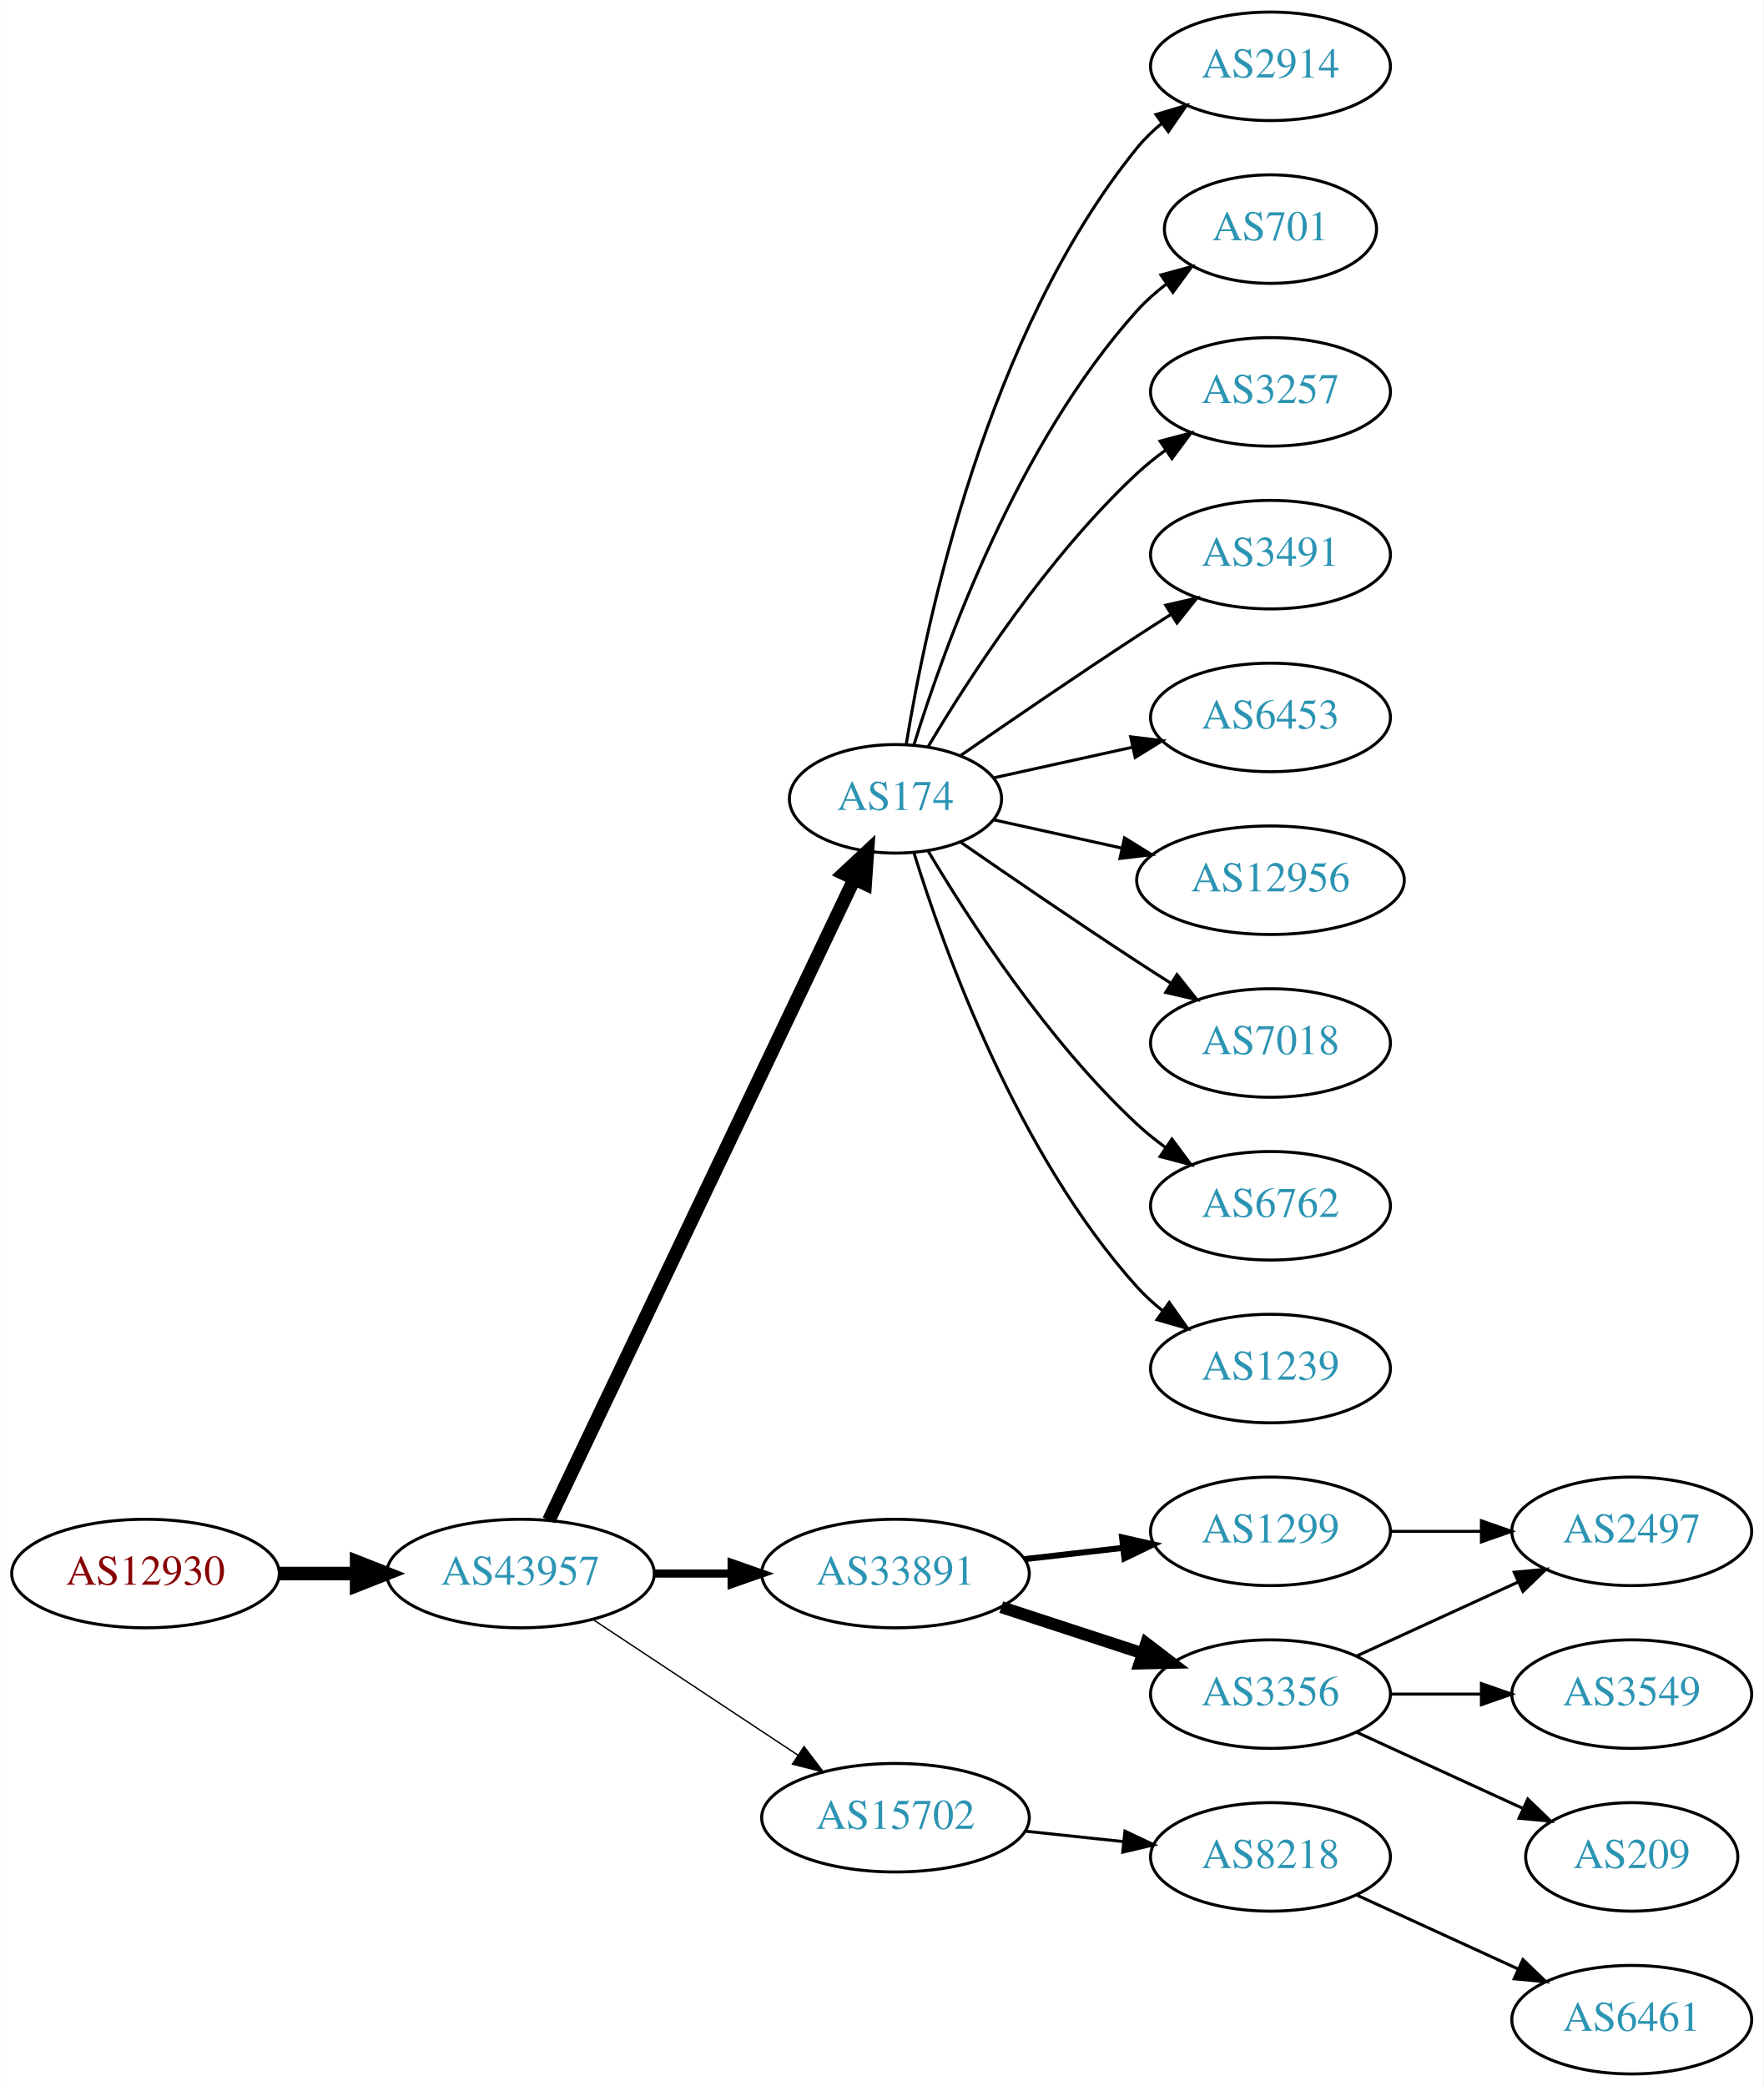
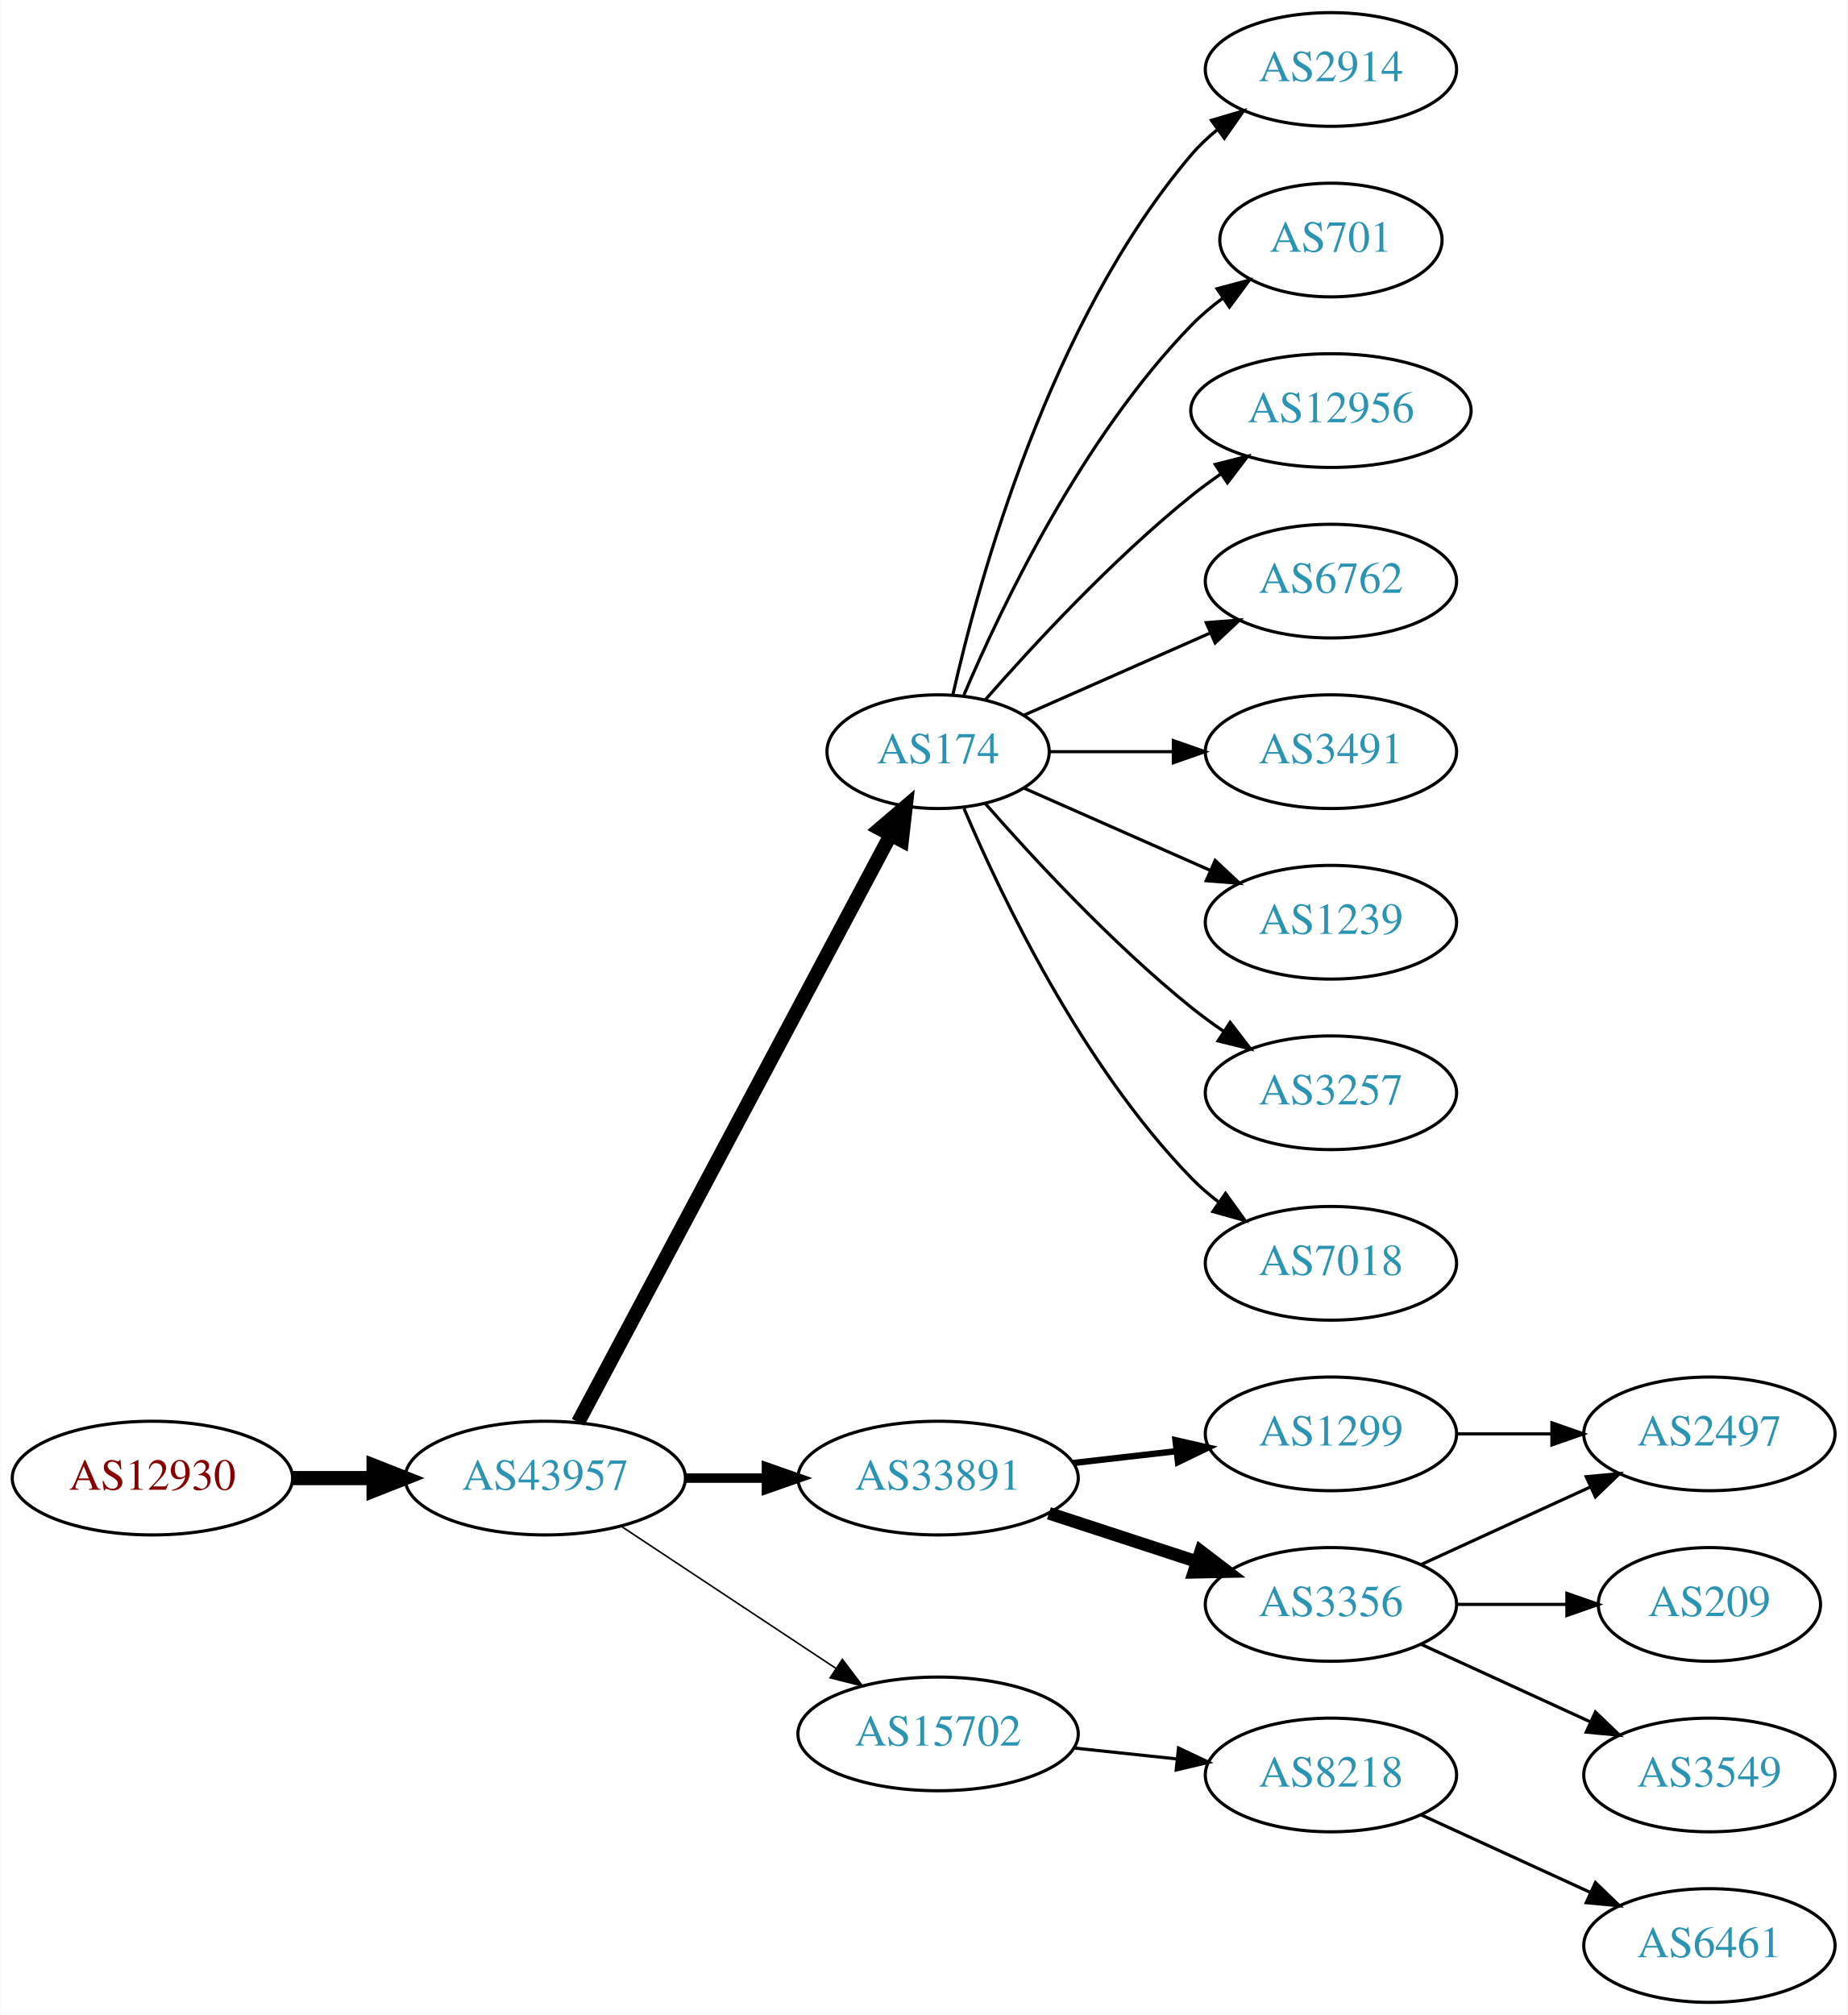
- <svg xmlns="http://www.w3.org/2000/svg" xmlns:xlink="http://www.w3.org/1999/xlink" width="585pt" height="692pt" viewBox="0.00 0.00 584.86 692.00">
-   <g id="graph0" class="graph" transform="scale(1 1) rotate(0) translate(4 688)">
-     <polygon fill="white" stroke="none" points="-4,4 -4,-688 580.862,-688 580.862,4 -4,4" />
+ <svg xmlns="http://www.w3.org/2000/svg" xmlns:xlink="http://www.w3.org/1999/xlink" width="585pt" height="638pt" viewBox="0.00 0.00 584.86 638.00">
+   <g id="graph0" class="graph" transform="scale(1 1) rotate(0) translate(4 634)">
+     <polygon fill="white" stroke="none" points="-4,4 -4,-634 580.862,-634 580.862,4 -4,4" />
    <g id="node1" class="node">
      <g id="a_node1">
        <a xlink:href="/asn/12930" xlink:title="AS12930 ~ card complete Service Bank AG [AT]">
          <ellipse fill="#ffffff" stroke="black" cx="44.196" cy="-166" rx="44.393" ry="18" />
          <text text-anchor="middle" x="44.196" y="-162.3" font-family="Times,serif" font-size="14.00" fill="#880000">AS12930</text>
        </a>
      </g>
    </g>
    <g id="node2" class="node">
      <g id="a_node2">
        <a xlink:href="/asn/43957" xlink:title="AS43957 ~ WNT Telecommunication GmbH [AT]">
          <ellipse fill="#ffffff" stroke="black" cx="168.588" cy="-166" rx="44.393" ry="18" />
          <text text-anchor="middle" x="168.588" y="-162.3" font-family="Times,serif" font-size="14.00" fill="#2c94b3">AS43957</text>
        </a>
      </g>
    </g>
    <g id="edge1" class="edge">
      <path fill="none" stroke="black" stroke-width="4.5" d="M88.692,-166C96.898,-166 105.569,-166 114.041,-166" />
      <polygon fill="black" stroke="black" stroke-width="4.5" points="114.233,-169.938 124.233,-166 114.233,-162.063 114.233,-169.938" />
    </g>
    <g id="node3" class="node">
      <g id="a_node3">
        <a xlink:href="/asn/174" xlink:title="AS174 ~ Cogent Communications [US]">
-           <ellipse fill="#ffffff" stroke="black" cx="292.98" cy="-423" rx="35.194" ry="18" />
-           <text text-anchor="middle" x="292.98" y="-419.3" font-family="Times,serif" font-size="14.00" fill="#2c94b3">AS174</text>
+           <ellipse fill="#ffffff" stroke="black" cx="292.98" cy="-396" rx="35.194" ry="18" />
+           <text text-anchor="middle" x="292.98" y="-392.3" font-family="Times,serif" font-size="14.00" fill="#2c94b3">AS174</text>
        </a>
      </g>
    </g>
    <g id="edge2" class="edge">
-       <path fill="none" stroke="black" stroke-width="4.5" d="M178.001,-183.665C199.101,-227.97 254.365,-344.014 279.369,-396.519" />
-       <polygon fill="black" stroke="black" stroke-width="4.5" points="275.816,-398.216 283.671,-405.552 282.926,-394.83 275.816,-398.216" />
+       <path fill="none" stroke="black" stroke-width="4.5" d="M178.989,-183.666C200.355,-223.817 252.663,-322.115 277.903,-369.546" />
+       <polygon fill="black" stroke="black" stroke-width="4.5" points="274.541,-371.611 282.715,-378.589 281.493,-367.911 274.541,-371.611" />
    </g>
    <g id="node4" class="node">
      <g id="a_node4">
        <a xlink:href="/asn/33891" xlink:title="AS33891 ~ CORE-BACKBONE GMBH GLOBAL NETWORK [DE]">
          <ellipse fill="#ffffff" stroke="black" cx="292.98" cy="-166" rx="44.393" ry="18" />
          <text text-anchor="middle" x="292.98" y="-162.3" font-family="Times,serif" font-size="14.00" fill="#2c94b3">AS33891</text>
        </a>
      </g>
    </g>
    <g id="edge3" class="edge">
-       <path fill="none" stroke="black" stroke-width="2.7" d="M213.084,-166C221.29,-166 229.961,-166 238.434,-166" />
-       <polygon fill="black" stroke="black" stroke-width="2.7" points="238.625,-169.5 248.625,-166 238.625,-162.5 238.625,-169.5" />
+       <path fill="none" stroke="black" stroke-width="3" d="M213.084,-166C221.29,-166 229.961,-166 238.434,-166" />
+       <polygon fill="black" stroke="black" stroke-width="3" points="238.625,-169.5 248.625,-166 238.625,-162.5 238.625,-169.5" />
    </g>
    <g id="node5" class="node">
      <g id="a_node5">
        <a xlink:href="/asn/15702" xlink:title="AS15702 ~ Onstage Online GmbH [AT]">
          <ellipse fill="#ffffff" stroke="black" cx="292.98" cy="-85" rx="44.393" ry="18" />
          <text text-anchor="middle" x="292.98" y="-81.3" font-family="Times,serif" font-size="14.00" fill="#2c94b3">AS15702</text>
        </a>
      </g>
    </g>
    <g id="edge4" class="edge">
-       <path fill="none" stroke="black" stroke-width="0.45" d="M192.609,-150.765C211.841,-138.037 239.449,-119.766 260.686,-105.711" />
-       <polygon fill="black" stroke="black" stroke-width="0.45" points="262.655,-108.605 269.063,-100.167 258.792,-102.767 262.655,-108.605" />
+       <path fill="none" stroke="black" stroke-width="0.5" d="M192.609,-150.765C211.841,-138.037 239.449,-119.766 260.686,-105.711" />
+       <polygon fill="black" stroke="black" stroke-width="0.5" points="262.655,-108.605 269.063,-100.167 258.792,-102.767 262.655,-108.605" />
+     </g>
+     <g id="node6" class="node">
+       <g id="a_node6">
+         <a xlink:href="/asn/2914" xlink:title="AS2914 ~ NTT America, Inc. [US]">
+           <ellipse fill="#ffffff" stroke="black" cx="417.373" cy="-612" rx="39.794" ry="18" />
+           <text text-anchor="middle" x="417.373" y="-608.3" font-family="Times,serif" font-size="14.00" fill="#2c94b3">AS2914</text>
+         </a>
+       </g>
+     </g>
+     <g id="edge5" class="edge">
+       <path fill="none" stroke="black" d="M297.674,-414.075C305.814,-450.148 328.247,-532.14 373.176,-585 375.611,-587.864 378.427,-590.521 381.432,-592.961" />
+       <polygon fill="black" stroke="black" points="379.531,-595.905 389.692,-598.906 383.62,-590.224 379.531,-595.905" />
+     </g>
+     <g id="node7" class="node">
+       <g id="a_node7">
+         <a xlink:href="/asn/701" xlink:title="AS701 ~ UUNET [US]">
+           <ellipse fill="#ffffff" stroke="black" cx="417.373" cy="-558" rx="35.194" ry="18" />
+           <text text-anchor="middle" x="417.373" y="-554.3" font-family="Times,serif" font-size="14.00" fill="#2c94b3">AS701</text>
+         </a>
+       </g>
+     </g>
+     <g id="edge6" class="edge">
+       <path fill="none" stroke="black" d="M301.171,-413.975C312.938,-441.682 338.512,-495.348 373.176,-531 376.159,-534.067 379.556,-536.94 383.106,-539.581" />
+       <polygon fill="black" stroke="black" points="381.301,-542.586 391.54,-545.308 385.233,-536.795 381.301,-542.586" />
    </g>
    <g id="node8" class="node">
      <g id="a_node8">
-         <a xlink:href="/asn/2914" xlink:title="AS2914 ~ NTT America, Inc. [US]">
-           <ellipse fill="#ffffff" stroke="black" cx="417.373" cy="-666" rx="39.794" ry="18" />
-           <text text-anchor="middle" x="417.373" y="-662.3" font-family="Times,serif" font-size="14.00" fill="#2c94b3">AS2914</text>
+         <a xlink:href="/asn/12956" xlink:title="AS12956 ~ TELXIUS [ES]">
+           <ellipse fill="#ffffff" stroke="black" cx="417.373" cy="-504" rx="44.393" ry="18" />
+           <text text-anchor="middle" x="417.373" y="-500.3" font-family="Times,serif" font-size="14.00" fill="#2c94b3">AS12956</text>
        </a>
      </g>
    </g>
    <g id="edge7" class="edge">
-       <path fill="none" stroke="black" d="M296.561,-441.178C303.016,-480.997 323.088,-577.286 373.176,-639 375.545,-641.918 378.318,-644.612 381.295,-647.075" />
-       <polygon fill="black" stroke="black" points="379.371,-650.003 389.517,-653.052 383.486,-644.341 379.371,-650.003" />
+       <path fill="none" stroke="black" d="M307.854,-412.345C322.924,-429.559 348.202,-456.901 373.176,-477 376.105,-479.357 379.251,-481.675 382.463,-483.902" />
+       <polygon fill="black" stroke="black" points="380.738,-486.958 391.011,-489.552 384.598,-481.118 380.738,-486.958" />
    </g>
    <g id="node9" class="node">
      <g id="a_node9">
-         <a xlink:href="/asn/701" xlink:title="AS701 ~ UUNET [US]">
-           <ellipse fill="#ffffff" stroke="black" cx="417.373" cy="-612" rx="35.194" ry="18" />
-           <text text-anchor="middle" x="417.373" y="-608.3" font-family="Times,serif" font-size="14.00" fill="#2c94b3">AS701</text>
+         <a xlink:href="/asn/6762" xlink:title="AS6762 ~ TELECOM ITALIA SPARKLE S.p.A. [IT]">
+           <ellipse fill="#ffffff" stroke="black" cx="417.373" cy="-450" rx="39.794" ry="18" />
+           <text text-anchor="middle" x="417.373" y="-446.3" font-family="Times,serif" font-size="14.00" fill="#2c94b3">AS6762</text>
        </a>
      </g>
    </g>
    <g id="edge8" class="edge">
-       <path fill="none" stroke="black" d="M299.118,-440.94C309.021,-472.979 333.359,-540.812 373.176,-585 376.04,-588.178 379.364,-591.119 382.872,-593.8" />
-       <polygon fill="black" stroke="black" points="381.038,-596.786 391.261,-599.569 385.005,-591.018 381.038,-596.786" />
+       <path fill="none" stroke="black" d="M320.237,-407.584C337.422,-415.167 360.135,-425.188 379.17,-433.586" />
+       <polygon fill="black" stroke="black" points="377.896,-436.849 388.458,-437.684 380.721,-430.445 377.896,-436.849" />
    </g>
    <g id="node10" class="node">
      <g id="a_node10">
-         <a xlink:href="/asn/3257" xlink:title="AS3257 ~ GTT [DE]">
-           <ellipse fill="#ffffff" stroke="black" cx="417.373" cy="-558" rx="39.794" ry="18" />
-           <text text-anchor="middle" x="417.373" y="-554.3" font-family="Times,serif" font-size="14.00" fill="#2c94b3">AS3257</text>
+         <a xlink:href="/asn/3491" xlink:title="AS3491 ~ PCCW Global, Inc. [US]">
+           <ellipse fill="#ffffff" stroke="black" cx="417.373" cy="-396" rx="39.794" ry="18" />
+           <text text-anchor="middle" x="417.373" y="-392.3" font-family="Times,serif" font-size="14.00" fill="#2c94b3">AS3491</text>
        </a>
      </g>
    </g>
    <g id="edge9" class="edge">
-       <path fill="none" stroke="black" d="M303.793,-440.279C317.299,-463.011 343.359,-503.314 373.176,-531 376.083,-533.699 379.296,-536.28 382.62,-538.703" />
-       <polygon fill="black" stroke="black" points="380.755,-541.667 390.998,-544.375 384.679,-535.87 380.755,-541.667" />
+       <path fill="none" stroke="black" d="M328.399,-396C340.45,-396 354.226,-396 367.244,-396" />
+       <polygon fill="black" stroke="black" points="367.474,-399.5 377.473,-396 367.473,-392.5 367.474,-399.5" />
    </g>
    <g id="node11" class="node">
      <g id="a_node11">
-         <a xlink:href="/asn/3491" xlink:title="AS3491 ~ PCCW Global, Inc. [US]">
-           <ellipse fill="#ffffff" stroke="black" cx="417.373" cy="-504" rx="39.794" ry="18" />
-           <text text-anchor="middle" x="417.373" y="-500.3" font-family="Times,serif" font-size="14.00" fill="#2c94b3">AS3491</text>
+         <a xlink:href="/asn/1239" xlink:title="AS1239 ~ Sprint [US]">
+           <ellipse fill="#ffffff" stroke="black" cx="417.373" cy="-342" rx="39.794" ry="18" />
+           <text text-anchor="middle" x="417.373" y="-338.3" font-family="Times,serif" font-size="14.00" fill="#2c94b3">AS1239</text>
        </a>
      </g>
    </g>
    <g id="edge10" class="edge">
-       <path fill="none" stroke="black" d="M314.671,-437.44C330.563,-448.449 353.113,-463.897 373.176,-477 376.758,-479.339 380.529,-481.759 384.289,-484.144" />
-       <polygon fill="black" stroke="black" points="382.623,-487.231 392.95,-489.596 386.352,-481.307 382.623,-487.231" />
+       <path fill="none" stroke="black" d="M320.237,-384.416C337.422,-376.833 360.135,-366.812 379.17,-358.414" />
+       <polygon fill="black" stroke="black" points="380.721,-361.555 388.458,-354.316 377.896,-355.151 380.721,-361.555" />
    </g>
    <g id="node12" class="node">
      <g id="a_node12">
-         <a xlink:href="/asn/6453" xlink:title="AS6453 ~ TATA COMMUNICATIONS (AMERICA) INC [US]">
-           <ellipse fill="#ffffff" stroke="black" cx="417.373" cy="-450" rx="39.794" ry="18" />
-           <text text-anchor="middle" x="417.373" y="-446.3" font-family="Times,serif" font-size="14.00" fill="#2c94b3">AS6453</text>
+         <a xlink:href="/asn/3257" xlink:title="AS3257 ~ GTT [DE]">
+           <ellipse fill="#ffffff" stroke="black" cx="417.373" cy="-288" rx="39.794" ry="18" />
+           <text text-anchor="middle" x="417.373" y="-284.3" font-family="Times,serif" font-size="14.00" fill="#2c94b3">AS3257</text>
        </a>
      </g>
    </g>
    <g id="edge11" class="edge">
-       <path fill="none" stroke="black" d="M325.499,-429.953C339.56,-433.055 356.378,-436.765 371.702,-440.146" />
-       <polygon fill="black" stroke="black" points="370.993,-443.573 381.512,-442.31 372.501,-436.738 370.993,-443.573" />
+       <path fill="none" stroke="black" d="M307.854,-379.655C322.924,-362.441 348.202,-335.099 373.176,-315 376.432,-312.38 379.957,-309.808 383.542,-307.354" />
+       <polygon fill="black" stroke="black" points="385.46,-310.281 391.914,-301.879 381.629,-304.423 385.46,-310.281" />
    </g>
    <g id="node13" class="node">
      <g id="a_node13">
-         <a xlink:href="/asn/12956" xlink:title="AS12956 ~ TELXIUS [ES]">
-           <ellipse fill="#ffffff" stroke="black" cx="417.373" cy="-396" rx="44.393" ry="18" />
-           <text text-anchor="middle" x="417.373" y="-392.3" font-family="Times,serif" font-size="14.00" fill="#2c94b3">AS12956</text>
+         <a xlink:href="/asn/7018" xlink:title="AS7018 ~ AT&amp;T Services, Inc. [US]">
+           <ellipse fill="#ffffff" stroke="black" cx="417.373" cy="-234" rx="39.794" ry="18" />
+           <text text-anchor="middle" x="417.373" y="-230.3" font-family="Times,serif" font-size="14.00" fill="#2c94b3">AS7018</text>
        </a>
      </g>
    </g>
    <g id="edge12" class="edge">
-       <path fill="none" stroke="black" d="M325.499,-416.047C338.38,-413.205 353.575,-409.853 367.816,-406.712" />
-       <polygon fill="black" stroke="black" points="368.958,-410.044 377.97,-404.472 367.45,-403.208 368.958,-410.044" />
+       <path fill="none" stroke="black" d="M301.171,-378.025C312.938,-350.318 338.512,-296.652 373.176,-261 375.797,-258.305 378.737,-255.761 381.82,-253.392" />
+       <polygon fill="black" stroke="black" points="383.995,-256.141 390.189,-247.545 379.986,-250.403 383.995,-256.141" />
    </g>
    <g id="node14" class="node">
      <g id="a_node14">
-         <a xlink:href="/asn/7018" xlink:title="AS7018 ~ AT&amp;T Services, Inc. [US]">
-           <ellipse fill="#ffffff" stroke="black" cx="417.373" cy="-342" rx="39.794" ry="18" />
-           <text text-anchor="middle" x="417.373" y="-338.3" font-family="Times,serif" font-size="14.00" fill="#2c94b3">AS7018</text>
+         <a xlink:href="/asn/3356" xlink:title="AS3356 ~ Level 3 Parent, LLC [US]">
+           <ellipse fill="#ffffff" stroke="black" cx="417.373" cy="-126" rx="39.794" ry="18" />
+           <text text-anchor="middle" x="417.373" y="-122.3" font-family="Times,serif" font-size="14.00" fill="#2c94b3">AS3356</text>
        </a>
      </g>
    </g>
    <g id="edge13" class="edge">
-       <path fill="none" stroke="black" d="M314.671,-408.56C330.563,-397.551 353.113,-382.103 373.176,-369 376.758,-366.661 380.529,-364.241 384.289,-361.856" />
-       <polygon fill="black" stroke="black" points="386.352,-364.693 392.95,-356.404 382.623,-358.769 386.352,-364.693" />
+       <path fill="none" stroke="black" stroke-width="4" d="M328.073,-154.858C342.579,-150.117 359.631,-144.544 374.862,-139.567" />
+       <polygon fill="black" stroke="black" stroke-width="4" points="376.144,-142.83 384.562,-136.396 373.97,-136.176 376.144,-142.83" />
    </g>
    <g id="node15" class="node">
      <g id="a_node15">
-         <a xlink:href="/asn/6762" xlink:title="AS6762 ~ TELECOM ITALIA SPARKLE S.p.A. [IT]">
-           <ellipse fill="#ffffff" stroke="black" cx="417.373" cy="-288" rx="39.794" ry="18" />
-           <text text-anchor="middle" x="417.373" y="-284.3" font-family="Times,serif" font-size="14.00" fill="#2c94b3">AS6762</text>
-         </a>
-       </g>
-     </g>
-     <g id="edge14" class="edge">
-       <path fill="none" stroke="black" d="M303.793,-405.721C317.299,-382.989 343.359,-342.686 373.176,-315 376.083,-312.301 379.296,-309.72 382.62,-307.297" />
-       <polygon fill="black" stroke="black" points="384.679,-310.13 390.998,-301.625 380.755,-304.333 384.679,-310.13" />
-     </g>
-     <g id="node16" class="node">
-       <g id="a_node16">
-         <a xlink:href="/asn/1239" xlink:title="AS1239 ~ Sprint [US]">
-           <ellipse fill="#ffffff" stroke="black" cx="417.373" cy="-234" rx="39.794" ry="18" />
-           <text text-anchor="middle" x="417.373" y="-230.3" font-family="Times,serif" font-size="14.00" fill="#2c94b3">AS1239</text>
-         </a>
-       </g>
-     </g>
-     <g id="edge15" class="edge">
-       <path fill="none" stroke="black" d="M299.118,-405.06C309.021,-373.021 333.359,-305.188 373.176,-261 375.693,-258.208 378.564,-255.599 381.603,-253.188" />
-       <polygon fill="black" stroke="black" points="383.786,-255.93 389.911,-247.285 379.732,-250.224 383.786,-255.93" />
-     </g>
-     <g id="node6" class="node">
-       <g id="a_node6">
        <a xlink:href="/asn/1299" xlink:title="AS1299 ~ Telia Carrier [EU]">
          <ellipse fill="#ffffff" stroke="black" cx="417.373" cy="-180" rx="39.794" ry="18" />
          <text text-anchor="middle" x="417.373" y="-176.3" font-family="Times,serif" font-size="14.00" fill="#2c94b3">AS1299</text>
        </a>
      </g>
    </g>
-     <g id="edge5" class="edge">
+     <g id="edge14" class="edge">
      <path fill="none" stroke="black" stroke-width="2" d="M335.759,-170.779C346.254,-171.979 357.6,-173.277 368.373,-174.51" />
      <polygon fill="black" stroke="black" stroke-width="2" points="368.147,-178.006 378.48,-175.666 368.942,-171.052 368.147,-178.006" />
    </g>
-     <g id="node7" class="node">
-       <g id="a_node7">
-         <a xlink:href="/asn/3356" xlink:title="AS3356 ~ Level 3 Parent, LLC [US]">
-           <ellipse fill="#ffffff" stroke="black" cx="417.373" cy="-126" rx="39.794" ry="18" />
-           <text text-anchor="middle" x="417.373" y="-122.3" font-family="Times,serif" font-size="14.00" fill="#2c94b3">AS3356</text>
-         </a>
-       </g>
-     </g>
-     <g id="edge6" class="edge">
-       <path fill="none" stroke="black" stroke-width="4" d="M328.073,-154.858C342.579,-150.117 359.631,-144.544 374.862,-139.567" />
-       <polygon fill="black" stroke="black" stroke-width="4" points="376.144,-142.83 384.562,-136.396 373.97,-136.176 376.144,-142.83" />
-     </g>
-     <g id="node17" class="node">
-       <g id="a_node17">
+     <g id="node19" class="node">
+       <g id="a_node19">
        <a xlink:href="/asn/8218" xlink:title="AS8218 ~ legacy Neotelecoms [FR]">
          <ellipse fill="#ffffff" stroke="black" cx="417.373" cy="-72" rx="39.794" ry="18" />
          <text text-anchor="middle" x="417.373" y="-68.3" font-family="Times,serif" font-size="14.00" fill="#2c94b3">AS8218</text>
        </a>
      </g>
    </g>
-     <g id="edge16" class="edge">
+     <g id="edge19" class="edge">
      <path fill="none" stroke="black" d="M336.101,-80.526C346.581,-79.413 357.891,-78.212 368.62,-77.072" />
      <polygon fill="black" stroke="black" points="369.109,-80.54 378.683,-76.003 368.37,-73.579 369.109,-80.54" />
    </g>
-     <g id="node19" class="node">
-       <g id="a_node19">
+     <g id="node16" class="node">
+       <g id="a_node16">
        <a xlink:href="/asn/2497" xlink:title="AS2497 ~ Internet Initiative Japan Inc. [JP]">
          <ellipse fill="#ffffff" stroke="black" cx="537.215" cy="-180" rx="39.794" ry="18" />
          <text text-anchor="middle" x="537.215" y="-176.3" font-family="Times,serif" font-size="14.00" fill="#2c94b3">AS2497</text>
        </a>
      </g>
    </g>
-     <g id="edge21" class="edge">
+     <g id="edge15" class="edge">
+       <path fill="none" stroke="black" d="M446.001,-138.661C461.958,-145.973 482.229,-155.261 499.512,-163.181" />
+       <polygon fill="black" stroke="black" points="498.21,-166.435 508.759,-167.419 501.126,-160.071 498.21,-166.435" />
+     </g>
+     <g id="node17" class="node">
+       <g id="a_node17">
+         <a xlink:href="/asn/209" xlink:title="AS209 ~ CenturyLink Communications, LLC [US]">
+           <ellipse fill="#ffffff" stroke="black" cx="537.215" cy="-126" rx="35.194" ry="18" />
+           <text text-anchor="middle" x="537.215" y="-122.3" font-family="Times,serif" font-size="14.00" fill="#2c94b3">AS209</text>
+         </a>
+       </g>
+     </g>
+     <g id="edge16" class="edge">
+       <path fill="none" stroke="black" d="M457.285,-126C468.372,-126 480.531,-126 491.914,-126" />
+       <polygon fill="black" stroke="black" points="492.096,-129.5 502.096,-126 492.096,-122.5 492.096,-129.5" />
+     </g>
+     <g id="node18" class="node">
+       <g id="a_node18">
+         <a xlink:href="/asn/3549" xlink:title="AS3549 ~ Level 3 Parent, LLC [US]">
+           <ellipse fill="#ffffff" stroke="black" cx="537.215" cy="-72" rx="39.794" ry="18" />
+           <text text-anchor="middle" x="537.215" y="-68.3" font-family="Times,serif" font-size="14.00" fill="#2c94b3">AS3549</text>
+         </a>
+       </g>
+     </g>
+     <g id="edge17" class="edge">
+       <path fill="none" stroke="black" d="M446.001,-113.339C461.958,-106.027 482.229,-96.739 499.512,-88.819" />
+       <polygon fill="black" stroke="black" points="501.126,-91.929 508.759,-84.581 498.21,-85.565 501.126,-91.929" />
+     </g>
+     <g id="edge18" class="edge">
      <path fill="none" stroke="black" d="M457.285,-180C466.839,-180 477.188,-180 487.151,-180" />
      <polygon fill="black" stroke="black" points="487.343,-183.5 497.343,-180 487.343,-176.5 487.343,-183.5" />
    </g>
-     <g id="edge18" class="edge">
-       <path fill="none" stroke="black" d="M446.001,-138.661C461.958,-145.973 482.229,-155.261 499.512,-163.181" />
-       <polygon fill="black" stroke="black" points="498.21,-166.435 508.759,-167.419 501.126,-160.071 498.21,-166.435" />
-     </g>
    <g id="node20" class="node">
      <g id="a_node20">
-         <a xlink:href="/asn/3549" xlink:title="AS3549 ~ Level 3 Parent, LLC [US]">
-           <ellipse fill="#ffffff" stroke="black" cx="537.215" cy="-126" rx="39.794" ry="18" />
-           <text text-anchor="middle" x="537.215" y="-122.3" font-family="Times,serif" font-size="14.00" fill="#2c94b3">AS3549</text>
-         </a>
-       </g>
-     </g>
-     <g id="edge19" class="edge">
-       <path fill="none" stroke="black" d="M457.285,-126C466.839,-126 477.188,-126 487.151,-126" />
-       <polygon fill="black" stroke="black" points="487.343,-129.5 497.343,-126 487.343,-122.5 487.343,-129.5" />
-     </g>
-     <g id="node21" class="node">
-       <g id="a_node21">
-         <a xlink:href="/asn/209" xlink:title="AS209 ~ CenturyLink Communications, LLC [US]">
-           <ellipse fill="#ffffff" stroke="black" cx="537.215" cy="-72" rx="35.194" ry="18" />
-           <text text-anchor="middle" x="537.215" y="-68.3" font-family="Times,serif" font-size="14.00" fill="#2c94b3">AS209</text>
-         </a>
-       </g>
-     </g>
-     <g id="edge20" class="edge">
-       <path fill="none" stroke="black" d="M446.001,-113.339C462.418,-105.817 483.399,-96.202 500.996,-88.139" />
-       <polygon fill="black" stroke="black" points="502.74,-91.189 510.373,-83.842 499.824,-84.826 502.74,-91.189" />
-     </g>
-     <g id="node18" class="node">
-       <g id="a_node18">
        <a xlink:href="/asn/6461" xlink:title="AS6461 ~ Zayo Bandwidth [US]">
          <ellipse fill="#ffffff" stroke="black" cx="537.215" cy="-18" rx="39.794" ry="18" />
          <text text-anchor="middle" x="537.215" y="-14.3" font-family="Times,serif" font-size="14.00" fill="#2c94b3">AS6461</text>
        </a>
      </g>
    </g>
-     <g id="edge17" class="edge">
+     <g id="edge20" class="edge">
      <path fill="none" stroke="black" d="M446.001,-59.339C461.958,-52.027 482.229,-42.739 499.512,-34.819" />
      <polygon fill="black" stroke="black" points="501.126,-37.929 508.759,-30.581 498.21,-31.565 501.126,-37.929" />
    </g>
  </g>
</svg>
